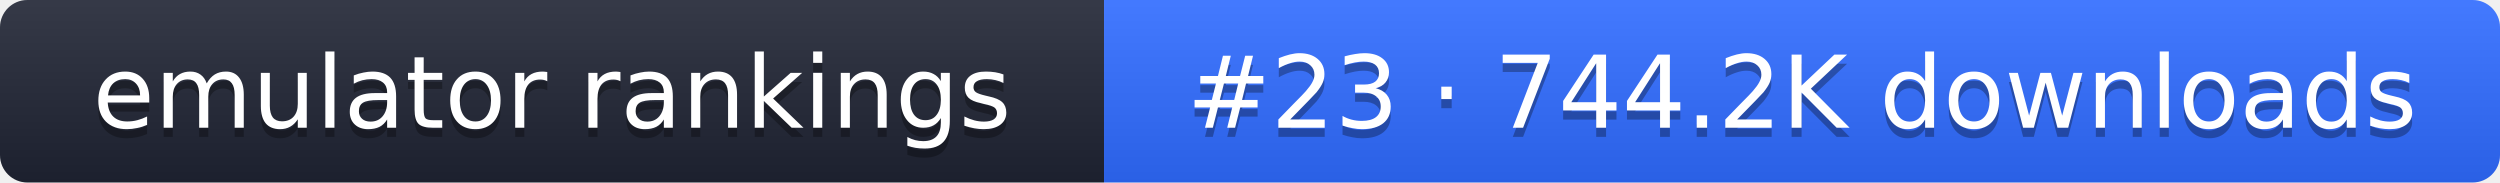
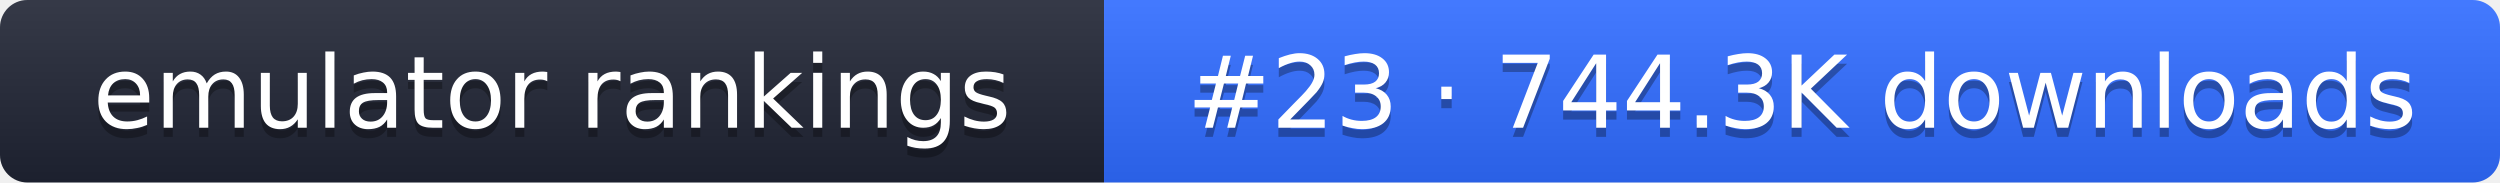
- <svg xmlns="http://www.w3.org/2000/svg" width="274" height="20" role="img" aria-label="emulator rankings: #23 · 744.2K downloads">
+ <svg xmlns="http://www.w3.org/2000/svg" width="274" height="20" role="img" aria-label="emulator rankings: #23 · 744.3K downloads">
  <linearGradient id="g" x2="0" y2="100%">
    <stop offset="0" stop-color="#fff" stop-opacity=".1" />
    <stop offset="1" stop-opacity=".1" />
  </linearGradient>
  <clipPath id="r">
    <rect width="274" height="20" rx="3" fill="#fff" />
  </clipPath>
  <g clip-path="url(#r)">
    <rect width="121" height="20" fill="#1f2433" />
    <rect x="121" width="153" height="20" fill="#2f6bff" />
    <rect width="274" height="20" fill="url(#g)" />
  </g>
  <g fill="#fff" text-anchor="middle" font-family="Verdana,DejaVu Sans,sans-serif" font-size="11">
    <text x="60.5" y="15" fill="#010101" fill-opacity=".3">emulator rankings</text>
    <text x="60.5" y="14">emulator rankings</text>
-     <text x="197.5" y="15" fill="#010101" fill-opacity=".3">#23 · 744.2K downloads</text>
-     <text x="197.5" y="14">#23 · 744.2K downloads</text>
+     <text x="197.5" y="15" fill="#010101" fill-opacity=".3">#23 · 744.3K downloads</text>
+     <text x="197.5" y="14">#23 · 744.3K downloads</text>
  </g>
</svg>
